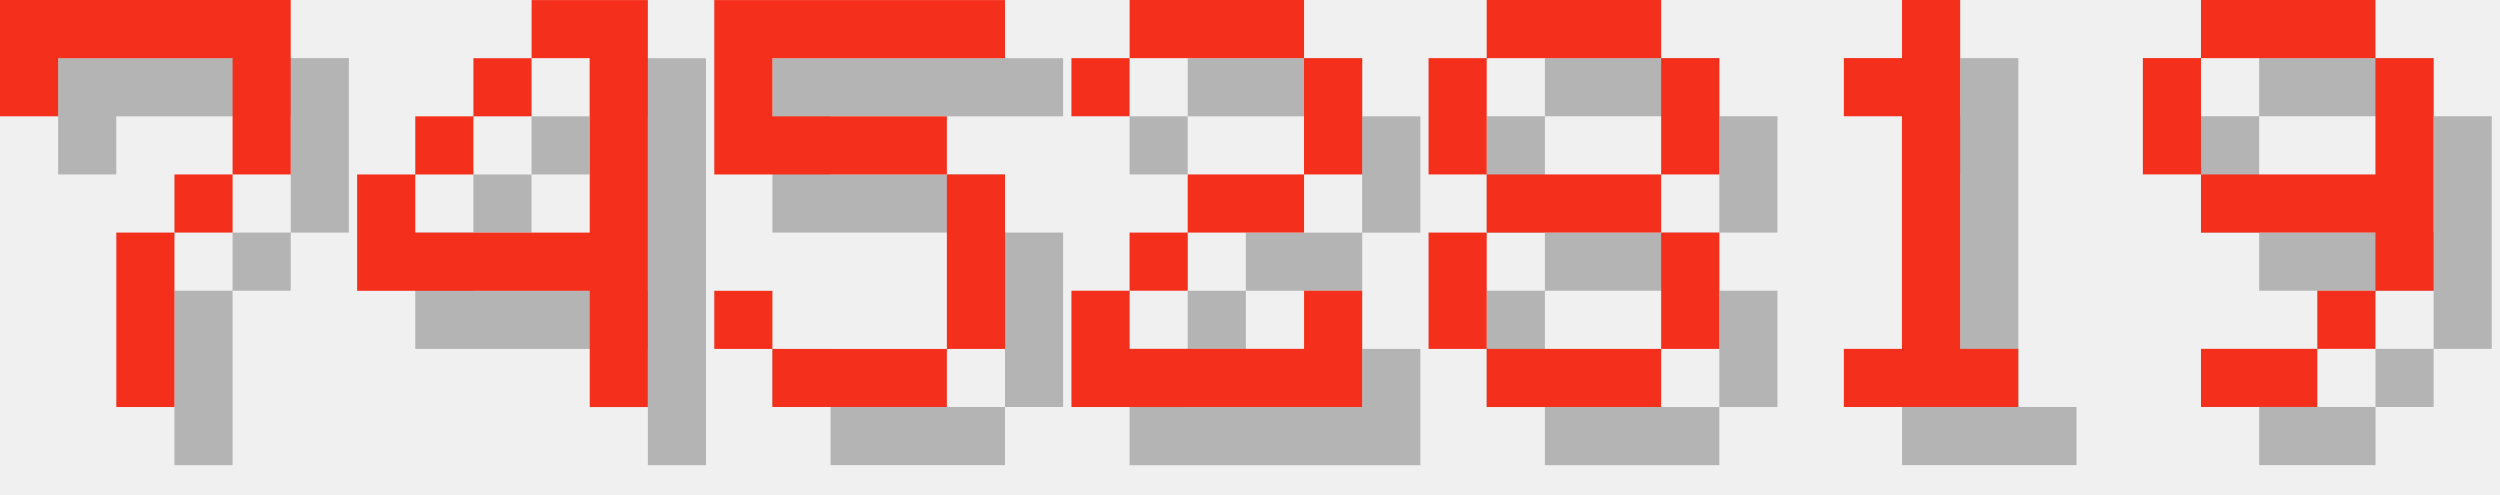
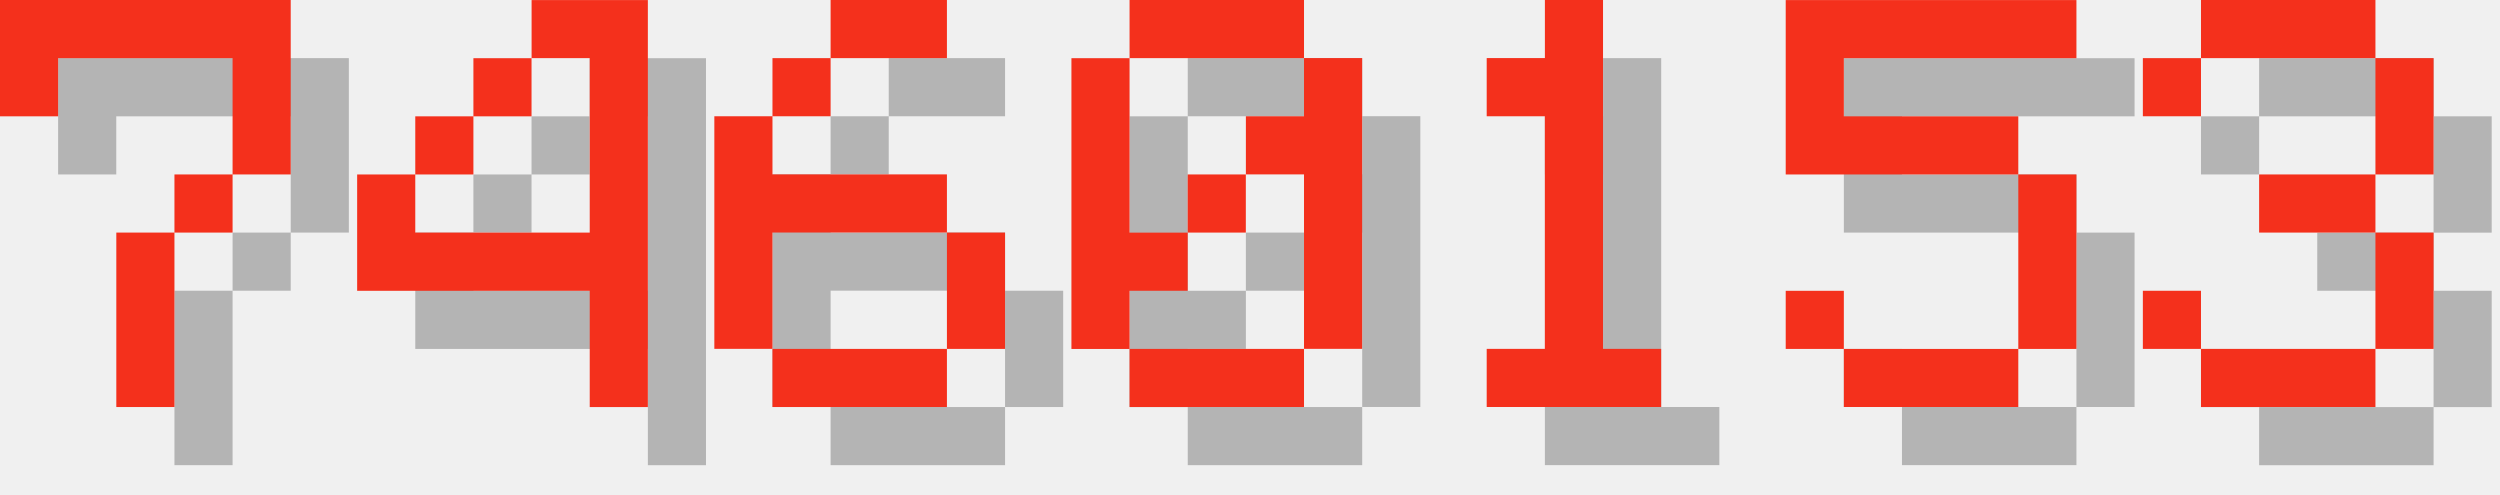
<svg xmlns="http://www.w3.org/2000/svg" version="1.1" width="182.0" height="36">
  <style>
        .text-foreground {
            fill: #F4301C;
        }
        .text-shadow {
            fill: #000000;
            fill-opacity: 0.25;
        }
    </style>
  <g class="digit" id="digit_7" transform="translate(0.0, 0), scale(4)">
    <path id="digit_7_shadow" class="text-shadow" d="m1.058 1.058 2e-6 2.117h1.058v-1.058h3.175v1.058l2e-7 1.058h-1.058v1.058h-1.058l4e-7 3.175 1.058 1e-7v-3.175h1.058v-1.058h1.058l5e-7 -1.058v-2.117z" fill-opacity=".5" style="paint-order:stroke fill markers" />
    <path id="digit_7_fg" class="text-foreground" d="m0 0 2e-6 2.117h1.058v-1.058h3.175v1.058l2e-7 1.058h-1.058v1.058h-1.058l4e-7 3.175 1.058 1e-7v-3.175h1.058v-1.058h1.058l5e-7 -1.058v-2.117z" fill="#fff" style="paint-order:stroke fill markers" />
  </g>
  <g class="digit" id="digit_4" transform="translate(26.0, 0), scale(4)">
    <path id="digit_4_shadow" class="text-shadow" d="m4.233 1.058v1.058h1.058v3.175h-3.175v-1.058h-1.058v2.117h4.233v2.117h1.058v-7.408h-2.117zm-2.117 3.175h1.058v-1.058h-1.058v1.058zm1.058-1.058h1.058v-1.058h-1.058v1.058z" fill-opacity=".5" style="paint-order:stroke fill markers" />
    <path id="digit_4_fg" class="text-foreground" d="m3.175 0v1.058h1.058v3.175h-3.175v-1.058h-1.058v2.117h4.233v2.117h1.058v-7.408h-2.117zm-2.117 3.175h1.058v-1.058h-1.058v1.058zm1.058-1.058h1.058v-1.058h-1.058v1.058z" fill="#fff" style="paint-order:stroke fill markers" />
  </g>
-   <g class="digit" id="digit_5" transform="translate(52.0, 0), scale(4)">
+   <g class="digit" id="digit_6" transform="translate(52.0, 0), scale(4)">
+     <path id="digit_6_shadow" class="text-shadow" d="m3.175 1.058v1.058h2.117v-1.058h-2.117zm0 1.058h-1.058v1.058h1.058v-1.058zm-1.058 1.058h-1.058v4.233h1.058v-2.117h3.175v-1.058h-3.175v-1.058zm3.175 2.117v2.117h1.058v-2.117h-1.058zm0 2.117h-3.175v1.058h3.175v-1.058z" fill-opacity=".5" style="paint-order:stroke fill markers" />
+     <path id="digit_6_fg" class="text-foreground" d="m2.117 0v1.058h2.117v-1.058h-2.117zm0 1.058h-1.058v1.058h1.058v-1.058zm-1.058 1.058h-1.058v4.233h1.058v-2.117h3.175v-1.058h-3.175v-1.058zm3.175 2.117v2.117h1.058v-2.117h-1.058zm0 2.117h-3.175v1.058h3.175v-1.058z" fill="#fff" style="paint-order:stroke fill markers" />
+   </g>
+   <g class="digit" id="digit_0" transform="translate(78.0, 0), scale(4)">
+     <path id="digit_0_shadow" class="text-shadow" d="m2.117 1.058v1.058h3.175v-1.058h-3.175zm3.175 1.058v1.058h-1.058v1.058h1.058v3.175h1.058v-5.292h-1.058zm0 5.292h-3.175v1.058h3.175v-1.058zm-3.175 0v-1.058h1.058v-1.058h-1.058v-3.175h-1.058v5.292h1.058zm1.058-2.117h1.058v-1.058h-1.058v1.058z" fill-opacity=".5" style="paint-order:stroke fill markers" />
+     <path id="digit_0_fg" class="text-foreground" d="m1.058 0v1.058h3.175v-1.058h-3.175zm3.175 1.058v1.058h-1.058v1.058h1.058v3.175h1.058v-5.292h-1.058zm0 5.292h-3.175v1.058h3.175v-1.058zm-3.175 0v-1.058h1.058v-1.058h-1.058v-3.175h-1.058v5.292h1.058zm1.058-2.117h1.058v-1.058h-1.058v1.058z" fill="#fff" style="paint-order:stroke fill markers" />
+   </g>
+   <g class="digit" id="digit_1" transform="translate(104.0, 0), scale(4)">
+     <path id="digit_1_shadow" class="text-shadow" d="m2.117 2.117v1.058h1.058v4.233h-1.058v1.058h3.175v-1.058h-1.058v-6.35h-1.058v1.058h-1.058z" fill-opacity=".5" style="paint-order:stroke fill markers" />
+     <path id="digit_1_fg" class="text-foreground" d="m1.058 1.058v1.058h1.058v4.233h-1.058v1.058h3.175v-1.058h-1.058v-6.35h-1.058v1.058h-1.058z" fill="#fff" style="paint-order:stroke fill markers" />
+   </g>
+   <g class="digit" id="digit_5" transform="translate(130.0, 0), scale(4)">
    <path id="digit_5_shadow" class="text-shadow" d="m1.058 1.058v3.175h4.233v3.175h-3.175v-1.058h-1.058v1.058h1.058v1.058h3.175v-1.058h1.058v-3.175h-1.058v-1.058h-3.175v-1.058h4.233v-1.058h-5.292z" fill-opacity=".5" style="paint-order:stroke fill markers" />
    <path id="digit_5_fg" class="text-foreground" d="m0 0v3.175h4.233v3.175h-3.175v-1.058h-1.058v1.058h1.058v1.058h3.175v-1.058h1.058v-3.175h-1.058v-1.058h-3.175v-1.058h4.233v-1.058h-5.292z" fill="#fff" style="paint-order:stroke fill markers" />
  </g>
-   <g class="digit" id="digit_2" transform="translate(78.0, 0), scale(4)">
-     <path id="digit_2_shadow" class="text-shadow" d="m1.058 2.117v1.058h1.058v-1.058h3.175v2.117h-2.117v1.058h-1.058v1.058h-1.058v2.117h5.292v-2.117h-1.058v1.058h-3.175v-1.058h1.058v-1.058h2.117v-1.058h1.058v-2.117h-1.058v-1.058h-3.175v1.058h-1.058z" fill-opacity=".5" style="paint-order:stroke fill markers" />
-     <path id="digit_2_fg" class="text-foreground" d="m0 1.058v1.058h1.058v-1.058h3.175v2.117h-2.117v1.058h-1.058v1.058h-1.058v2.117h5.292v-2.117h-1.058v1.058h-3.175v-1.058h1.058v-1.058h2.117v-1.058h1.058v-2.117h-1.058v-1.058h-3.175v1.058h-1.058z" fill="#fff" style="paint-order:stroke fill markers" />
-   </g>
-   <g class="digit" id="digit_8" transform="translate(104.0, 0), scale(4)">
-     <path id="digit_8_shadow" class="text-shadow" d="m2.117 1.058v1.058h3.175v-1.058h-3.175zm3.175 1.058v2.117h1.058v-2.117h-1.058zm0 2.117h-3.175v1.058h3.175v-1.058zm0 1.058v2.117h1.058v-2.117h-1.058zm0 2.117h-3.175v1.058h3.175v-1.058zm-3.175 0v-2.117h-1.058v2.117h1.058zm0-3.175v-2.117h-1.058v2.117h1.058z" fill-opacity=".5" style="paint-order:stroke fill markers" />
-     <path id="digit_8_fg" class="text-foreground" d="m1.058 0v1.058h3.175v-1.058h-3.175zm3.175 1.058v2.117h1.058v-2.117h-1.058zm0 2.117h-3.175v1.058h3.175v-1.058zm0 1.058v2.117h1.058v-2.117h-1.058zm0 2.117h-3.175v1.058h3.175v-1.058zm-3.175 0v-2.117h-1.058v2.117h1.058zm0-3.175v-2.117h-1.058v2.117h1.058z" fill="#fff" style="paint-order:stroke fill markers" />
-   </g>
-   <g class="digit" id="digit_1" transform="translate(130.0, 0), scale(4)">
-     <path id="digit_1_shadow" class="text-shadow" d="m2.117 2.117v1.058h1.058v4.233h-1.058v1.058h3.175v-1.058h-1.058v-6.35h-1.058v1.058h-1.058z" fill-opacity=".5" style="paint-order:stroke fill markers" />
-     <path id="digit_1_fg" class="text-foreground" d="m1.058 1.058v1.058h1.058v4.233h-1.058v1.058h3.175v-1.058h-1.058v-6.35h-1.058v1.058h-1.058z" fill="#fff" style="paint-order:stroke fill markers" />
-   </g>
-   <g class="digit" id="digit_9" transform="translate(156.0, 0), scale(4)">
-     <path id="digit_9_shadow" class="text-shadow" d="m2.117 1.058v1.058h3.175v-1.058h-3.175zm3.175 1.058v2.117h-3.175v1.058h3.175v1.058h1.058v-4.233h-1.058zm0 4.233h-1.058v1.058h1.058v-1.058zm-1.058 1.058h-2.117v1.058h2.117v-1.058zm-2.117-3.175v-2.117h-1.058v2.117h1.058z" fill-opacity=".5" style="paint-order:stroke fill markers" />
-     <path id="digit_9_fg" class="text-foreground" d="m1.058 0v1.058h3.175v-1.058h-3.175zm3.175 1.058v2.117h-3.175v1.058h3.175v1.058h1.058v-4.233h-1.058zm0 4.233h-1.058v1.058h1.058v-1.058zm-1.058 1.058h-2.117v1.058h2.117v-1.058zm-2.117-3.175v-2.117h-1.058v2.117h1.058z" fill="#fff" style="paint-order:stroke fill markers" />
+   <g class="digit" id="digit_3" transform="translate(156.0, 0), scale(4)">
+     <path id="digit_3_shadow" class="text-shadow" d="m1.058 2.117v1.058h1.058v-1.058h3.175v2.117h-2.117v1.058h2.117v2.117h-3.175v-1.058h-1.058v1.058h1.058v1.058h3.175v-1.058h1.058v-2.117h-1.058v-1.058h1.058v-2.117h-1.058v-1.058h-3.175v1.058h-1.058z" fill-opacity=".5" style="paint-order:stroke fill markers" />
+     <path id="digit_3_fg" class="text-foreground" d="m0 1.058v1.058h1.058v-1.058h3.175v2.117h-2.117v1.058h2.117v2.117h-3.175v-1.058h-1.058v1.058h1.058v1.058h3.175v-1.058h1.058v-2.117h-1.058v-1.058h1.058v-2.117h-1.058v-1.058h-3.175v1.058h-1.058z" fill="#fff" style="paint-order:stroke fill markers" />
  </g>
</svg>
